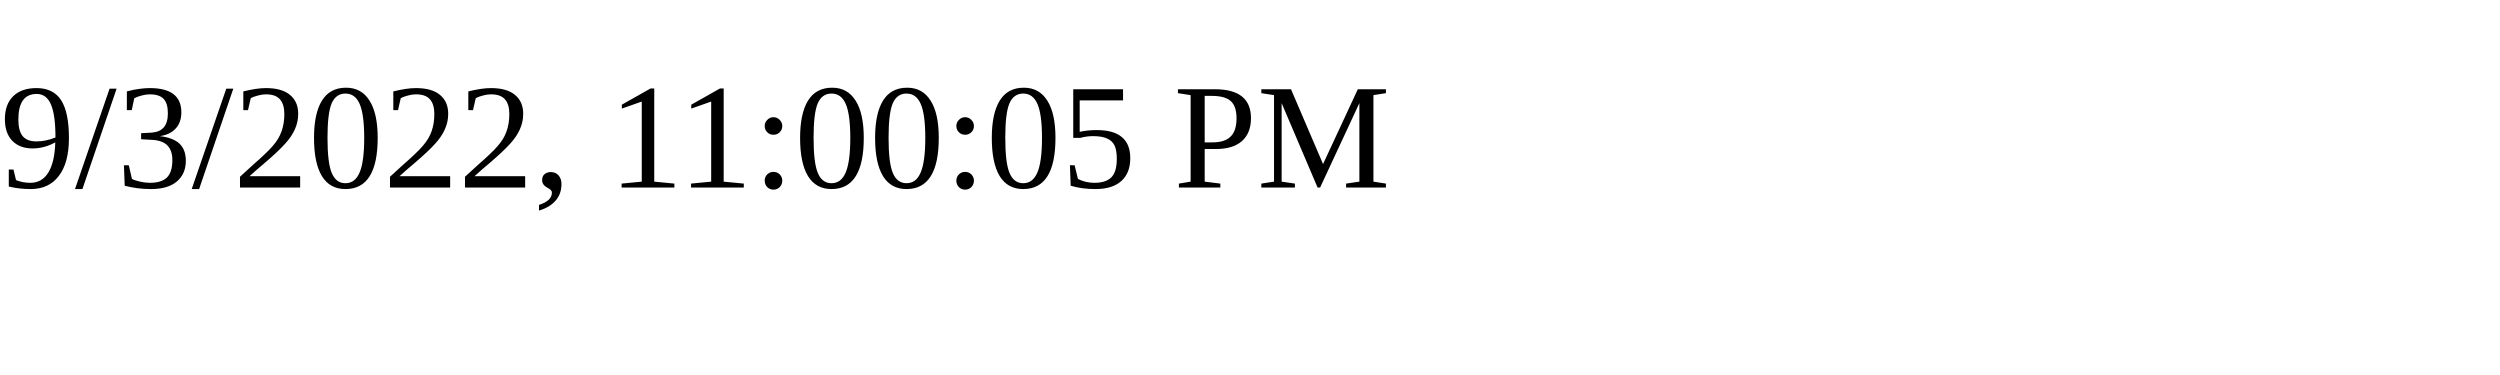
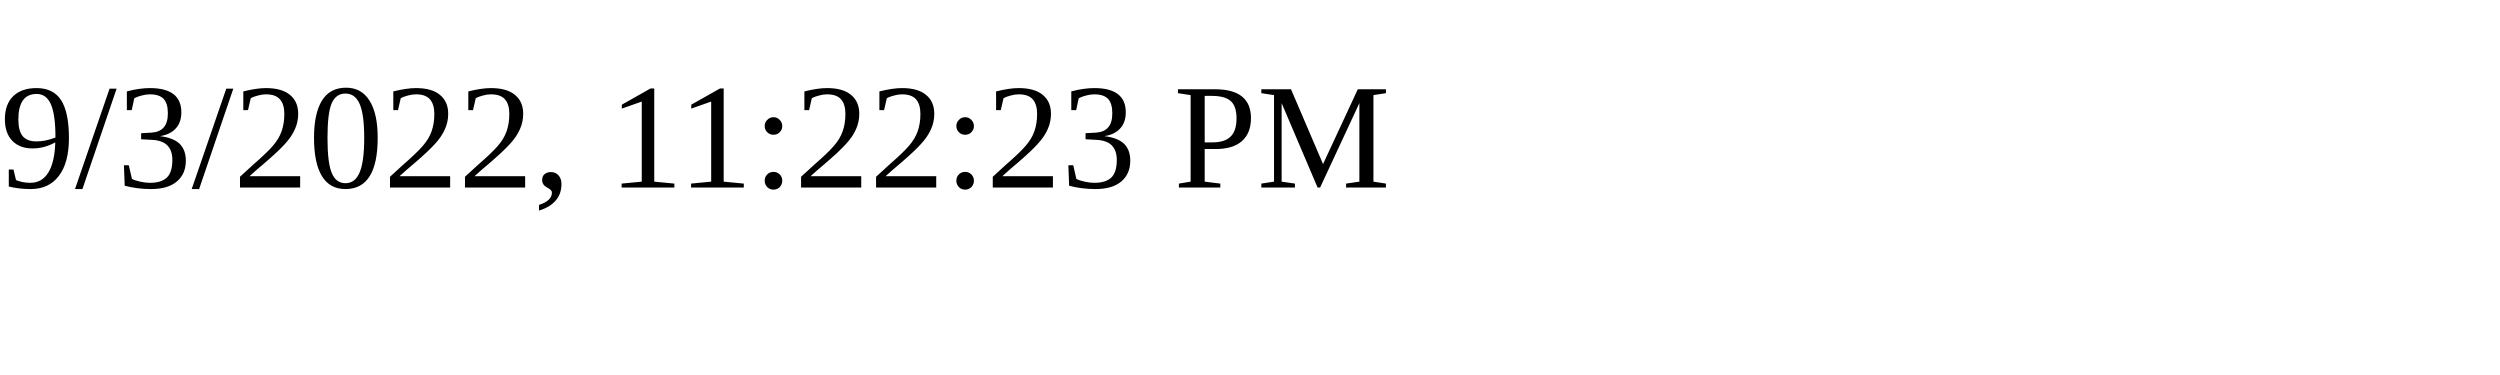
<svg xmlns="http://www.w3.org/2000/svg" height="30" width="200">
-   <text x="0" y="15">9/3/2022, 11:00:05 PM</text>
+   <text x="0" y="15">9/3/2022, 11:22:23 PM</text>
</svg>
